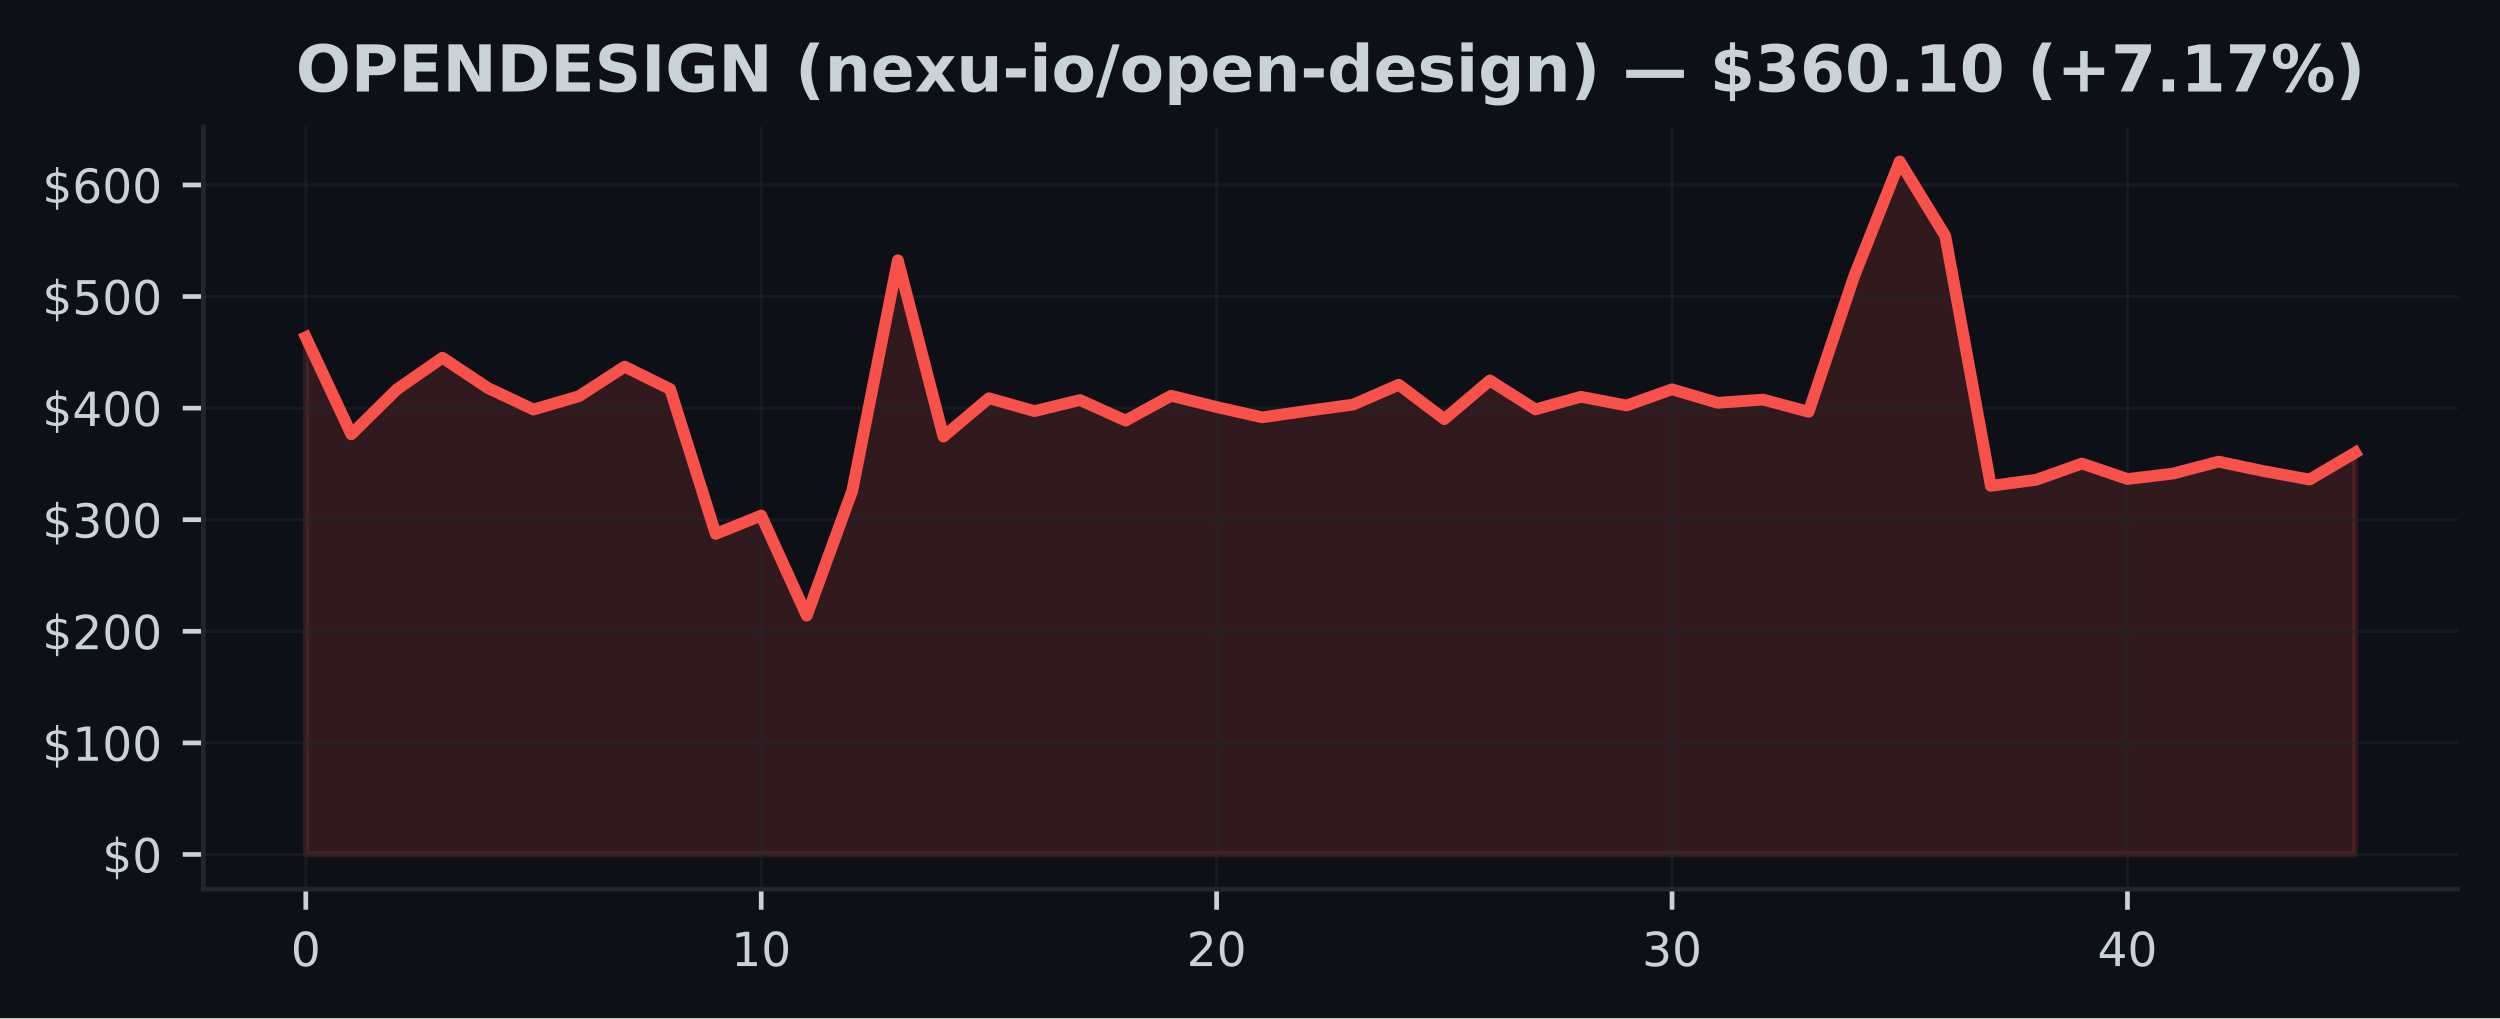
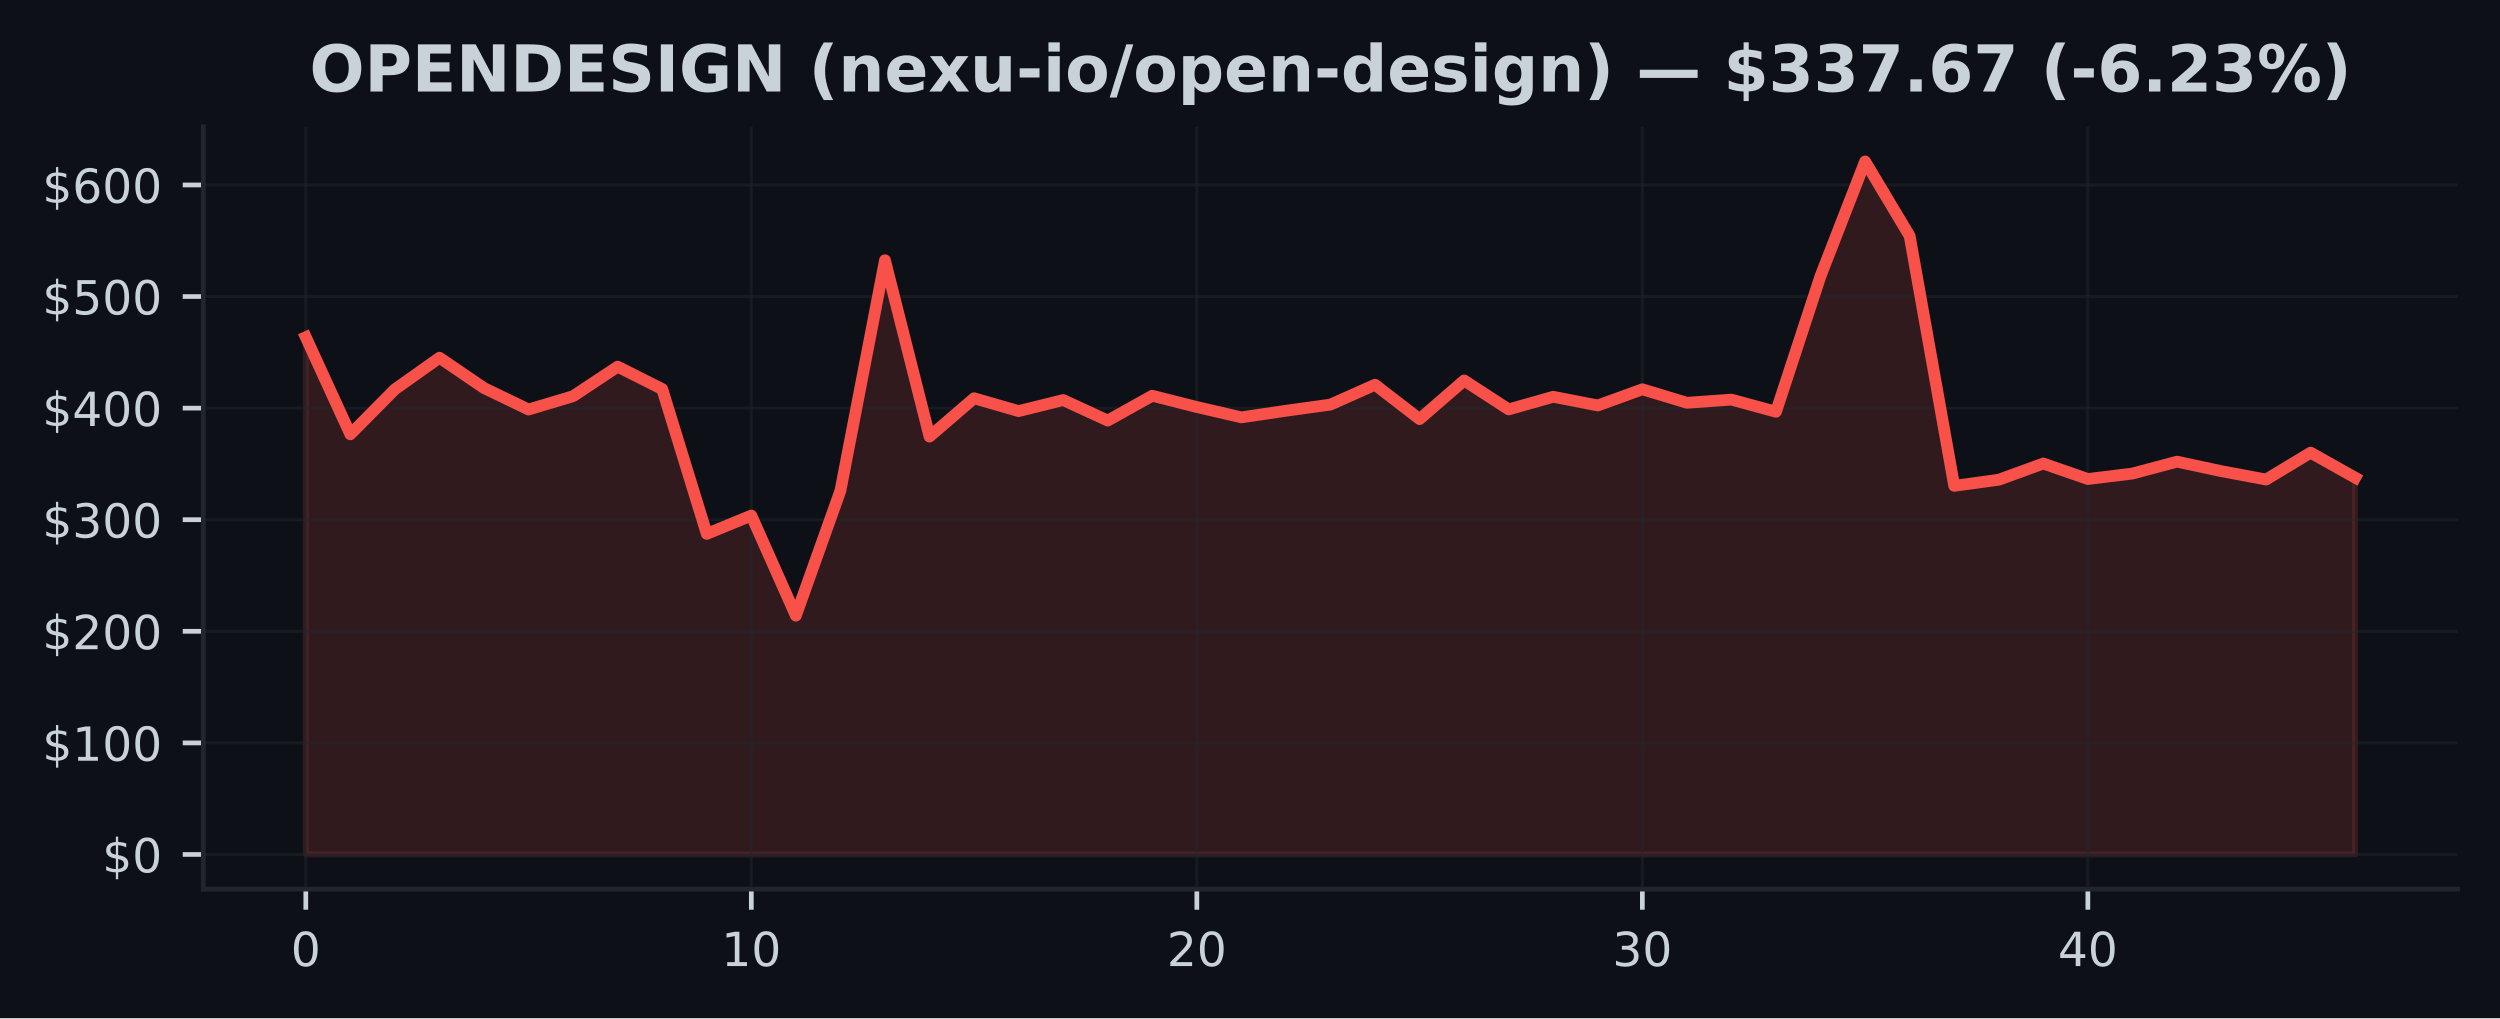
<svg xmlns="http://www.w3.org/2000/svg" xmlns:xlink="http://www.w3.org/1999/xlink" width="424.91pt" height="173.061pt" viewBox="0 0 424.91 173.061" version="1.1">
  <defs>
    <style type="text/css">*{stroke-linejoin: round; stroke-linecap: butt}</style>
  </defs>
  <g id="figure_1">
    <g id="patch_1">
      <path d="M 0 173.061  L 424.91 173.061  L 424.91 0  L 0 0  z " style="fill: #0d1117" />
    </g>
    <g id="axes_1">
      <g id="patch_2">
        <path d="M 34.56 151.118  L 417.71 151.118  L 417.71 21.558  L 34.56 21.558  z " style="fill: #0d1117" />
      </g>
      <g id="FillBetweenPolyCollection_1">
        <defs>
-           <path id="md60180d475" d="M 51.976 -27.832  L 51.976 -115.75  L 59.716 -99.246  L 67.457 -106.888  L 75.197 -112.261  L 82.938 -107.108  L 90.678 -103.459  L 98.418 -105.725  L 106.159 -110.743  L 113.899 -106.933  L 121.64 -82.322  L 129.38 -85.436  L 137.12 -68.422  L 144.861 -89.663  L 152.601 -128.821  L 160.342 -98.86  L 168.082 -105.372  L 175.822 -103.187  L 183.563 -105.069  L 191.303 -101.575  L 199.044 -105.799  L 206.784 -103.882  L 214.524 -102.127  L 222.265 -103.244  L 230.005 -104.297  L 237.746 -107.671  L 245.486 -101.828  L 253.226 -108.393  L 260.967 -103.478  L 268.707 -105.621  L 276.448 -104.145  L 284.188 -106.893  L 291.928 -104.598  L 299.669 -105.141  L 307.409 -103.076  L 315.15 -126.151  L 322.89 -145.613  L 330.63 -132.956  L 338.371 -90.488  L 346.111 -91.522  L 353.852 -94.277  L 361.592 -91.643  L 369.332 -92.576  L 377.073 -94.594  L 384.813 -92.973  L 392.554 -91.556  L 400.294 -96.127  L 400.294 -27.832  L 400.294 -27.832  L 392.554 -27.832  L 384.813 -27.832  L 377.073 -27.832  L 369.332 -27.832  L 361.592 -27.832  L 353.852 -27.832  L 346.111 -27.832  L 338.371 -27.832  L 330.63 -27.832  L 322.89 -27.832  L 315.15 -27.832  L 307.409 -27.832  L 299.669 -27.832  L 291.928 -27.832  L 284.188 -27.832  L 276.448 -27.832  L 268.707 -27.832  L 260.967 -27.832  L 253.226 -27.832  L 245.486 -27.832  L 237.746 -27.832  L 230.005 -27.832  L 222.265 -27.832  L 214.524 -27.832  L 206.784 -27.832  L 199.044 -27.832  L 191.303 -27.832  L 183.563 -27.832  L 175.822 -27.832  L 168.082 -27.832  L 160.342 -27.832  L 152.601 -27.832  L 144.861 -27.832  L 137.12 -27.832  L 129.38 -27.832  L 121.64 -27.832  L 113.899 -27.832  L 106.159 -27.832  L 98.418 -27.832  L 90.678 -27.832  L 82.938 -27.832  L 75.197 -27.832  L 67.457 -27.832  L 59.716 -27.832  L 51.976 -27.832  z " style="stroke: #f85149; stroke-opacity: 0.15" />
+           <path id="mbbc8d1c887" d="M 51.976 -27.832  L 51.976 -115.75  L 59.548 -99.246  L 67.12 -106.888  L 74.692 -112.261  L 82.264 -107.108  L 89.837 -103.459  L 97.409 -105.725  L 104.981 -110.743  L 112.553 -106.933  L 120.125 -82.322  L 127.697 -85.436  L 135.269 -68.422  L 142.842 -89.663  L 150.414 -128.821  L 157.986 -98.86  L 165.558 -105.372  L 173.13 -103.187  L 180.702 -105.069  L 188.274 -101.575  L 195.846 -105.799  L 203.419 -103.882  L 210.991 -102.127  L 218.563 -103.244  L 226.135 -104.297  L 233.707 -107.671  L 241.279 -101.828  L 248.851 -108.393  L 256.424 -103.478  L 263.996 -105.621  L 271.568 -104.145  L 279.14 -106.893  L 286.712 -104.598  L 294.284 -105.141  L 301.856 -103.076  L 309.428 -126.151  L 317.001 -145.613  L 324.573 -132.956  L 332.145 -90.488  L 339.717 -91.522  L 347.289 -94.277  L 354.861 -91.643  L 362.433 -92.576  L 370.006 -94.594  L 377.578 -92.973  L 385.15 -91.556  L 392.722 -96.127  L 400.294 -91.873  L 400.294 -27.832  L 400.294 -27.832  L 392.722 -27.832  L 385.15 -27.832  L 377.578 -27.832  L 370.006 -27.832  L 362.433 -27.832  L 354.861 -27.832  L 347.289 -27.832  L 339.717 -27.832  L 332.145 -27.832  L 324.573 -27.832  L 317.001 -27.832  L 309.428 -27.832  L 301.856 -27.832  L 294.284 -27.832  L 286.712 -27.832  L 279.14 -27.832  L 271.568 -27.832  L 263.996 -27.832  L 256.424 -27.832  L 248.851 -27.832  L 241.279 -27.832  L 233.707 -27.832  L 226.135 -27.832  L 218.563 -27.832  L 210.991 -27.832  L 203.419 -27.832  L 195.846 -27.832  L 188.274 -27.832  L 180.702 -27.832  L 173.13 -27.832  L 165.558 -27.832  L 157.986 -27.832  L 150.414 -27.832  L 142.842 -27.832  L 135.269 -27.832  L 127.697 -27.832  L 120.125 -27.832  L 112.553 -27.832  L 104.981 -27.832  L 97.409 -27.832  L 89.837 -27.832  L 82.264 -27.832  L 74.692 -27.832  L 67.12 -27.832  L 59.548 -27.832  L 51.976 -27.832  z " style="stroke: #f85149; stroke-opacity: 0.15" />
        </defs>
-         <g clip-path="url(#p49c9c512e8)">
-           <use xlink:href="#md60180d475" x="0" y="173.061" style="fill: #f85149; fill-opacity: 0.15; stroke: #f85149; stroke-opacity: 0.15" />
+         <g clip-path="url(#p1e556f95bc)">
+           <use xlink:href="#mbbc8d1c887" x="0" y="173.061" style="fill: #f85149; fill-opacity: 0.15; stroke: #f85149; stroke-opacity: 0.15" />
        </g>
      </g>
      <g id="matplotlib.axis_1">
        <g id="xtick_1">
          <g id="line2d_1">
-             <path d="M 51.976 151.118  L 51.976 21.558  " clip-path="url(#p49c9c512e8)" style="fill: none; stroke: #21262d; stroke-opacity: 0.5; stroke-width: 0.5; stroke-linecap: square" />
+             <path d="M 51.976 151.118  L 51.976 21.558  " clip-path="url(#p1e556f95bc)" style="fill: none; stroke: #21262d; stroke-opacity: 0.5; stroke-width: 0.5; stroke-linecap: square" />
          </g>
          <g id="line2d_2">
            <defs>
-               <path id="m332d2c7d18" d="M 0 0  L 0 3.5  " style="stroke: #c9d1d9; stroke-width: 0.8" />
+               <path id="ma7e7cf6a71" d="M 0 0  L 0 3.5  " style="stroke: #c9d1d9; stroke-width: 0.8" />
            </defs>
            <g>
-               <use xlink:href="#m332d2c7d18" x="51.976" y="151.118" style="fill: #c9d1d9; stroke: #c9d1d9; stroke-width: 0.8" />
+               <use xlink:href="#ma7e7cf6a71" x="51.976" y="151.118" style="fill: #c9d1d9; stroke: #c9d1d9; stroke-width: 0.8" />
            </g>
          </g>
          <g id="text_1">
            <g style="fill: #c9d1d9" transform="translate(49.43091 164.197) scale(0.08 -0.08)">
              <defs>
                <path id="DejaVuSans-30" d="M 2034 4250  Q 1547 4250 1301 3770  Q 1056 3291 1056 2328  Q 1056 1369 1301 889  Q 1547 409 2034 409  Q 2525 409 2770 889  Q 3016 1369 3016 2328  Q 3016 3291 2770 3770  Q 2525 4250 2034 4250  z M 2034 4750  Q 2819 4750 3233 4129  Q 3647 3509 3647 2328  Q 3647 1150 3233 529  Q 2819 -91 2034 -91  Q 1250 -91 836 529  Q 422 1150 422 2328  Q 422 3509 836 4129  Q 1250 4750 2034 4750  z " transform="scale(0.015625)" />
              </defs>
              <use xlink:href="#DejaVuSans-30" />
            </g>
          </g>
        </g>
        <g id="xtick_2">
          <g id="line2d_3">
-             <path d="M 129.38 151.118  L 129.38 21.558  " clip-path="url(#p49c9c512e8)" style="fill: none; stroke: #21262d; stroke-opacity: 0.5; stroke-width: 0.5; stroke-linecap: square" />
+             <path d="M 127.697 151.118  L 127.697 21.558  " clip-path="url(#p1e556f95bc)" style="fill: none; stroke: #21262d; stroke-opacity: 0.5; stroke-width: 0.5; stroke-linecap: square" />
          </g>
          <g id="line2d_4">
            <g>
-               <use xlink:href="#m332d2c7d18" x="129.38" y="151.118" style="fill: #c9d1d9; stroke: #c9d1d9; stroke-width: 0.8" />
+               <use xlink:href="#ma7e7cf6a71" x="127.697" y="151.118" style="fill: #c9d1d9; stroke: #c9d1d9; stroke-width: 0.8" />
            </g>
          </g>
          <g id="text_2">
-             <g style="fill: #c9d1d9" transform="translate(124.2899 164.197) scale(0.08 -0.08)">
+             <g style="fill: #c9d1d9" transform="translate(122.6073 164.197) scale(0.08 -0.08)">
              <defs>
                <path id="DejaVuSans-31" d="M 794 531  L 1825 531  L 1825 4091  L 703 3866  L 703 4441  L 1819 4666  L 2450 4666  L 2450 531  L 3481 531  L 3481 0  L 794 0  L 794 531  z " transform="scale(0.015625)" />
              </defs>
              <use xlink:href="#DejaVuSans-31" />
              <use xlink:href="#DejaVuSans-30" transform="translate(63.62305 0)" />
            </g>
          </g>
        </g>
        <g id="xtick_3">
          <g id="line2d_5">
-             <path d="M 206.784 151.118  L 206.784 21.558  " clip-path="url(#p49c9c512e8)" style="fill: none; stroke: #21262d; stroke-opacity: 0.5; stroke-width: 0.5; stroke-linecap: square" />
+             <path d="M 203.419 151.118  L 203.419 21.558  " clip-path="url(#p1e556f95bc)" style="fill: none; stroke: #21262d; stroke-opacity: 0.5; stroke-width: 0.5; stroke-linecap: square" />
          </g>
          <g id="line2d_6">
            <g>
-               <use xlink:href="#m332d2c7d18" x="206.784" y="151.118" style="fill: #c9d1d9; stroke: #c9d1d9; stroke-width: 0.8" />
+               <use xlink:href="#ma7e7cf6a71" x="203.419" y="151.118" style="fill: #c9d1d9; stroke: #c9d1d9; stroke-width: 0.8" />
            </g>
          </g>
          <g id="text_3">
-             <g style="fill: #c9d1d9" transform="translate(201.694 164.197) scale(0.08 -0.08)">
+             <g style="fill: #c9d1d9" transform="translate(198.3286 164.197) scale(0.08 -0.08)">
              <defs>
                <path id="DejaVuSans-32" d="M 1228 531  L 3431 531  L 3431 0  L 469 0  L 469 531  Q 828 903 1448 1529  Q 2069 2156 2228 2338  Q 2531 2678 2651 2914  Q 2772 3150 2772 3378  Q 2772 3750 2511 3984  Q 2250 4219 1831 4219  Q 1534 4219 1204 4116  Q 875 4013 500 3803  L 500 4441  Q 881 4594 1212 4672  Q 1544 4750 1819 4750  Q 2544 4750 2975 4387  Q 3406 4025 3406 3419  Q 3406 3131 3298 2873  Q 3191 2616 2906 2266  Q 2828 2175 2409 1742  Q 1991 1309 1228 531  z " transform="scale(0.015625)" />
              </defs>
              <use xlink:href="#DejaVuSans-32" />
              <use xlink:href="#DejaVuSans-30" transform="translate(63.62305 0)" />
            </g>
          </g>
        </g>
        <g id="xtick_4">
          <g id="line2d_7">
-             <path d="M 284.188 151.118  L 284.188 21.558  " clip-path="url(#p49c9c512e8)" style="fill: none; stroke: #21262d; stroke-opacity: 0.5; stroke-width: 0.5; stroke-linecap: square" />
+             <path d="M 279.14 151.118  L 279.14 21.558  " clip-path="url(#p1e556f95bc)" style="fill: none; stroke: #21262d; stroke-opacity: 0.5; stroke-width: 0.5; stroke-linecap: square" />
          </g>
          <g id="line2d_8">
            <g>
-               <use xlink:href="#m332d2c7d18" x="284.188" y="151.118" style="fill: #c9d1d9; stroke: #c9d1d9; stroke-width: 0.8" />
+               <use xlink:href="#ma7e7cf6a71" x="279.14" y="151.118" style="fill: #c9d1d9; stroke: #c9d1d9; stroke-width: 0.8" />
            </g>
          </g>
          <g id="text_4">
-             <g style="fill: #c9d1d9" transform="translate(279.098 164.197) scale(0.08 -0.08)">
+             <g style="fill: #c9d1d9" transform="translate(274.0499 164.197) scale(0.08 -0.08)">
              <defs>
                <path id="DejaVuSans-33" d="M 2597 2516  Q 3050 2419 3304 2112  Q 3559 1806 3559 1356  Q 3559 666 3084 287  Q 2609 -91 1734 -91  Q 1441 -91 1130 -33  Q 819 25 488 141  L 488 750  Q 750 597 1062 519  Q 1375 441 1716 441  Q 2309 441 2620 675  Q 2931 909 2931 1356  Q 2931 1769 2642 2001  Q 2353 2234 1838 2234  L 1294 2234  L 1294 2753  L 1863 2753  Q 2328 2753 2575 2939  Q 2822 3125 2822 3475  Q 2822 3834 2567 4026  Q 2313 4219 1838 4219  Q 1578 4219 1281 4162  Q 984 4106 628 3988  L 628 4550  Q 988 4650 1302 4700  Q 1616 4750 1894 4750  Q 2613 4750 3031 4423  Q 3450 4097 3450 3541  Q 3450 3153 3228 2886  Q 3006 2619 2597 2516  z " transform="scale(0.015625)" />
              </defs>
              <use xlink:href="#DejaVuSans-33" />
              <use xlink:href="#DejaVuSans-30" transform="translate(63.62305 0)" />
            </g>
          </g>
        </g>
        <g id="xtick_5">
          <g id="line2d_9">
-             <path d="M 361.592 151.118  L 361.592 21.558  " clip-path="url(#p49c9c512e8)" style="fill: none; stroke: #21262d; stroke-opacity: 0.5; stroke-width: 0.5; stroke-linecap: square" />
+             <path d="M 354.861 151.118  L 354.861 21.558  " clip-path="url(#p1e556f95bc)" style="fill: none; stroke: #21262d; stroke-opacity: 0.5; stroke-width: 0.5; stroke-linecap: square" />
          </g>
          <g id="line2d_10">
            <g>
-               <use xlink:href="#m332d2c7d18" x="361.592" y="151.118" style="fill: #c9d1d9; stroke: #c9d1d9; stroke-width: 0.8" />
+               <use xlink:href="#ma7e7cf6a71" x="354.861" y="151.118" style="fill: #c9d1d9; stroke: #c9d1d9; stroke-width: 0.8" />
            </g>
          </g>
          <g id="text_5">
-             <g style="fill: #c9d1d9" transform="translate(356.5021 164.197) scale(0.08 -0.08)">
+             <g style="fill: #c9d1d9" transform="translate(349.7713 164.197) scale(0.08 -0.08)">
              <defs>
                <path id="DejaVuSans-34" d="M 2419 4116  L 825 1625  L 2419 1625  L 2419 4116  z M 2253 4666  L 3047 4666  L 3047 1625  L 3713 1625  L 3713 1100  L 3047 1100  L 3047 0  L 2419 0  L 2419 1100  L 313 1100  L 313 1709  L 2253 4666  z " transform="scale(0.015625)" />
              </defs>
              <use xlink:href="#DejaVuSans-34" />
              <use xlink:href="#DejaVuSans-30" transform="translate(63.62305 0)" />
            </g>
          </g>
        </g>
      </g>
      <g id="matplotlib.axis_2">
        <g id="ytick_1">
          <g id="line2d_11">
-             <path d="M 34.56 145.229  L 417.71 145.229  " clip-path="url(#p49c9c512e8)" style="fill: none; stroke: #21262d; stroke-opacity: 0.5; stroke-width: 0.5; stroke-linecap: square" />
+             <path d="M 34.56 145.229  L 417.71 145.229  " clip-path="url(#p1e556f95bc)" style="fill: none; stroke: #21262d; stroke-opacity: 0.5; stroke-width: 0.5; stroke-linecap: square" />
          </g>
          <g id="line2d_12">
            <defs>
-               <path id="me3fd48ee74" d="M 0 0  L -3.5 0  " style="stroke: #c9d1d9; stroke-width: 0.8" />
+               <path id="m109cfd64d7" d="M 0 0  L -3.5 0  " style="stroke: #c9d1d9; stroke-width: 0.8" />
            </defs>
            <g>
-               <use xlink:href="#me3fd48ee74" x="34.56" y="145.229" style="fill: #c9d1d9; stroke: #c9d1d9; stroke-width: 0.8" />
+               <use xlink:href="#m109cfd64d7" x="34.56" y="145.229" style="fill: #c9d1d9; stroke: #c9d1d9; stroke-width: 0.8" />
            </g>
          </g>
          <g id="text_6">
            <g style="fill: #c9d1d9" transform="translate(17.38 148.2686) scale(0.08 -0.08)">
              <defs>
                <path id="DejaVuSans-24" d="M 2163 -941  L 1850 -941  L 1847 0  Q 1519 6 1191 76  Q 863 147 531 288  L 531 850  Q 850 650 1176 548  Q 1503 447 1850 444  L 1850 1869  Q 1159 1981 845 2250  Q 531 2519 531 2988  Q 531 3497 872 3790  Q 1213 4084 1850 4128  L 1850 4863  L 2163 4863  L 2163 4138  Q 2453 4125 2725 4076  Q 2997 4028 3256 3944  L 3256 3397  Q 2997 3528 2723 3600  Q 2450 3672 2163 3684  L 2163 2350  Q 2872 2241 3206 1959  Q 3541 1678 3541 1191  Q 3541 663 3186 358  Q 2831 53 2163 6  L 2163 -941  z M 1850 2406  L 1850 3688  Q 1488 3647 1297 3481  Q 1106 3316 1106 3041  Q 1106 2772 1282 2622  Q 1459 2472 1850 2406  z M 2163 1806  L 2163 453  Q 2559 506 2761 678  Q 2963 850 2963 1131  Q 2963 1406 2770 1568  Q 2578 1731 2163 1806  z " transform="scale(0.015625)" />
              </defs>
              <use xlink:href="#DejaVuSans-24" />
              <use xlink:href="#DejaVuSans-30" transform="translate(63.62305 0)" />
            </g>
          </g>
        </g>
        <g id="ytick_2">
          <g id="line2d_13">
-             <path d="M 34.56 126.264  L 417.71 126.264  " clip-path="url(#p49c9c512e8)" style="fill: none; stroke: #21262d; stroke-opacity: 0.5; stroke-width: 0.5; stroke-linecap: square" />
+             <path d="M 34.56 126.264  L 417.71 126.264  " clip-path="url(#p1e556f95bc)" style="fill: none; stroke: #21262d; stroke-opacity: 0.5; stroke-width: 0.5; stroke-linecap: square" />
          </g>
          <g id="line2d_14">
            <g>
-               <use xlink:href="#me3fd48ee74" x="34.56" y="126.264" style="fill: #c9d1d9; stroke: #c9d1d9; stroke-width: 0.8" />
+               <use xlink:href="#m109cfd64d7" x="34.56" y="126.264" style="fill: #c9d1d9; stroke: #c9d1d9; stroke-width: 0.8" />
            </g>
          </g>
          <g id="text_7">
            <g style="fill: #c9d1d9" transform="translate(7.2 129.303) scale(0.08 -0.08)">
              <use xlink:href="#DejaVuSans-24" />
              <use xlink:href="#DejaVuSans-31" transform="translate(63.62305 0)" />
              <use xlink:href="#DejaVuSans-30" transform="translate(127.2461 0)" />
              <use xlink:href="#DejaVuSans-30" transform="translate(190.8691 0)" />
            </g>
          </g>
        </g>
        <g id="ytick_3">
          <g id="line2d_15">
-             <path d="M 34.56 107.298  L 417.71 107.298  " clip-path="url(#p49c9c512e8)" style="fill: none; stroke: #21262d; stroke-opacity: 0.5; stroke-width: 0.5; stroke-linecap: square" />
+             <path d="M 34.56 107.298  L 417.71 107.298  " clip-path="url(#p1e556f95bc)" style="fill: none; stroke: #21262d; stroke-opacity: 0.5; stroke-width: 0.5; stroke-linecap: square" />
          </g>
          <g id="line2d_16">
            <g>
-               <use xlink:href="#me3fd48ee74" x="34.56" y="107.298" style="fill: #c9d1d9; stroke: #c9d1d9; stroke-width: 0.8" />
+               <use xlink:href="#m109cfd64d7" x="34.56" y="107.298" style="fill: #c9d1d9; stroke: #c9d1d9; stroke-width: 0.8" />
            </g>
          </g>
          <g id="text_8">
            <g style="fill: #c9d1d9" transform="translate(7.2 110.3374) scale(0.08 -0.08)">
              <use xlink:href="#DejaVuSans-24" />
              <use xlink:href="#DejaVuSans-32" transform="translate(63.62305 0)" />
              <use xlink:href="#DejaVuSans-30" transform="translate(127.2461 0)" />
              <use xlink:href="#DejaVuSans-30" transform="translate(190.8691 0)" />
            </g>
          </g>
        </g>
        <g id="ytick_4">
          <g id="line2d_17">
-             <path d="M 34.56 88.333  L 417.71 88.333  " clip-path="url(#p49c9c512e8)" style="fill: none; stroke: #21262d; stroke-opacity: 0.5; stroke-width: 0.5; stroke-linecap: square" />
+             <path d="M 34.56 88.333  L 417.71 88.333  " clip-path="url(#p1e556f95bc)" style="fill: none; stroke: #21262d; stroke-opacity: 0.5; stroke-width: 0.5; stroke-linecap: square" />
          </g>
          <g id="line2d_18">
            <g>
-               <use xlink:href="#me3fd48ee74" x="34.56" y="88.333" style="fill: #c9d1d9; stroke: #c9d1d9; stroke-width: 0.8" />
+               <use xlink:href="#m109cfd64d7" x="34.56" y="88.333" style="fill: #c9d1d9; stroke: #c9d1d9; stroke-width: 0.8" />
            </g>
          </g>
          <g id="text_9">
            <g style="fill: #c9d1d9" transform="translate(7.2 91.37189) scale(0.08 -0.08)">
              <use xlink:href="#DejaVuSans-24" />
              <use xlink:href="#DejaVuSans-33" transform="translate(63.62305 0)" />
              <use xlink:href="#DejaVuSans-30" transform="translate(127.2461 0)" />
              <use xlink:href="#DejaVuSans-30" transform="translate(190.8691 0)" />
            </g>
          </g>
        </g>
        <g id="ytick_5">
          <g id="line2d_19">
-             <path d="M 34.56 69.367  L 417.71 69.367  " clip-path="url(#p49c9c512e8)" style="fill: none; stroke: #21262d; stroke-opacity: 0.5; stroke-width: 0.5; stroke-linecap: square" />
+             <path d="M 34.56 69.367  L 417.71 69.367  " clip-path="url(#p1e556f95bc)" style="fill: none; stroke: #21262d; stroke-opacity: 0.5; stroke-width: 0.5; stroke-linecap: square" />
          </g>
          <g id="line2d_20">
            <g>
-               <use xlink:href="#me3fd48ee74" x="34.56" y="69.367" style="fill: #c9d1d9; stroke: #c9d1d9; stroke-width: 0.8" />
+               <use xlink:href="#m109cfd64d7" x="34.56" y="69.367" style="fill: #c9d1d9; stroke: #c9d1d9; stroke-width: 0.8" />
            </g>
          </g>
          <g id="text_10">
            <g style="fill: #c9d1d9" transform="translate(7.2 72.40632) scale(0.08 -0.08)">
              <use xlink:href="#DejaVuSans-24" />
              <use xlink:href="#DejaVuSans-34" transform="translate(63.62305 0)" />
              <use xlink:href="#DejaVuSans-30" transform="translate(127.2461 0)" />
              <use xlink:href="#DejaVuSans-30" transform="translate(190.8691 0)" />
            </g>
          </g>
        </g>
        <g id="ytick_6">
          <g id="line2d_21">
-             <path d="M 34.56 50.401  L 417.71 50.401  " clip-path="url(#p49c9c512e8)" style="fill: none; stroke: #21262d; stroke-opacity: 0.5; stroke-width: 0.5; stroke-linecap: square" />
+             <path d="M 34.56 50.401  L 417.71 50.401  " clip-path="url(#p1e556f95bc)" style="fill: none; stroke: #21262d; stroke-opacity: 0.5; stroke-width: 0.5; stroke-linecap: square" />
          </g>
          <g id="line2d_22">
            <g>
-               <use xlink:href="#me3fd48ee74" x="34.56" y="50.401" style="fill: #c9d1d9; stroke: #c9d1d9; stroke-width: 0.8" />
+               <use xlink:href="#m109cfd64d7" x="34.56" y="50.401" style="fill: #c9d1d9; stroke: #c9d1d9; stroke-width: 0.8" />
            </g>
          </g>
          <g id="text_11">
            <g style="fill: #c9d1d9" transform="translate(7.2 53.44076) scale(0.08 -0.08)">
              <defs>
                <path id="DejaVuSans-35" d="M 691 4666  L 3169 4666  L 3169 4134  L 1269 4134  L 1269 2991  Q 1406 3038 1543 3061  Q 1681 3084 1819 3084  Q 2600 3084 3056 2656  Q 3513 2228 3513 1497  Q 3513 744 3044 326  Q 2575 -91 1722 -91  Q 1428 -91 1123 -41  Q 819 9 494 109  L 494 744  Q 775 591 1075 516  Q 1375 441 1709 441  Q 2250 441 2565 725  Q 2881 1009 2881 1497  Q 2881 1984 2565 2268  Q 2250 2553 1709 2553  Q 1456 2553 1204 2497  Q 953 2441 691 2322  L 691 4666  z " transform="scale(0.015625)" />
              </defs>
              <use xlink:href="#DejaVuSans-24" />
              <use xlink:href="#DejaVuSans-35" transform="translate(63.62305 0)" />
              <use xlink:href="#DejaVuSans-30" transform="translate(127.2461 0)" />
              <use xlink:href="#DejaVuSans-30" transform="translate(190.8691 0)" />
            </g>
          </g>
        </g>
        <g id="ytick_7">
          <g id="line2d_23">
-             <path d="M 34.56 31.436  L 417.71 31.436  " clip-path="url(#p49c9c512e8)" style="fill: none; stroke: #21262d; stroke-opacity: 0.5; stroke-width: 0.5; stroke-linecap: square" />
+             <path d="M 34.56 31.436  L 417.71 31.436  " clip-path="url(#p1e556f95bc)" style="fill: none; stroke: #21262d; stroke-opacity: 0.5; stroke-width: 0.5; stroke-linecap: square" />
          </g>
          <g id="line2d_24">
            <g>
-               <use xlink:href="#me3fd48ee74" x="34.56" y="31.436" style="fill: #c9d1d9; stroke: #c9d1d9; stroke-width: 0.8" />
+               <use xlink:href="#m109cfd64d7" x="34.56" y="31.436" style="fill: #c9d1d9; stroke: #c9d1d9; stroke-width: 0.8" />
            </g>
          </g>
          <g id="text_12">
            <g style="fill: #c9d1d9" transform="translate(7.2 34.4752) scale(0.08 -0.08)">
              <defs>
                <path id="DejaVuSans-36" d="M 2113 2584  Q 1688 2584 1439 2293  Q 1191 2003 1191 1497  Q 1191 994 1439 701  Q 1688 409 2113 409  Q 2538 409 2786 701  Q 3034 994 3034 1497  Q 3034 2003 2786 2293  Q 2538 2584 2113 2584  z M 3366 4563  L 3366 3988  Q 3128 4100 2886 4159  Q 2644 4219 2406 4219  Q 1781 4219 1451 3797  Q 1122 3375 1075 2522  Q 1259 2794 1537 2939  Q 1816 3084 2150 3084  Q 2853 3084 3261 2657  Q 3669 2231 3669 1497  Q 3669 778 3244 343  Q 2819 -91 2113 -91  Q 1303 -91 875 529  Q 447 1150 447 2328  Q 447 3434 972 4092  Q 1497 4750 2381 4750  Q 2619 4750 2861 4703  Q 3103 4656 3366 4563  z " transform="scale(0.015625)" />
              </defs>
              <use xlink:href="#DejaVuSans-24" />
              <use xlink:href="#DejaVuSans-36" transform="translate(63.62305 0)" />
              <use xlink:href="#DejaVuSans-30" transform="translate(127.2461 0)" />
              <use xlink:href="#DejaVuSans-30" transform="translate(190.8691 0)" />
            </g>
          </g>
        </g>
      </g>
      <g id="line2d_25">
-         <path d="M 51.976 57.311  L 59.716 73.814  L 67.457 66.173  L 75.197 60.8  L 82.938 65.953  L 90.678 69.602  L 98.418 67.336  L 106.159 62.317  L 113.899 66.128  L 121.64 90.739  L 129.38 87.625  L 137.12 104.639  L 144.861 83.398  L 152.601 44.239  L 160.342 74.201  L 168.082 67.688  L 175.822 69.873  L 183.563 67.992  L 191.303 71.485  L 199.044 67.262  L 206.784 69.179  L 214.524 70.934  L 222.265 69.816  L 230.005 68.764  L 237.746 65.39  L 245.486 71.233  L 253.226 64.667  L 260.967 69.583  L 268.707 67.44  L 276.448 68.916  L 284.188 66.167  L 291.928 68.462  L 299.669 67.92  L 307.409 69.985  L 315.15 46.91  L 322.89 27.447  L 330.63 40.105  L 338.371 82.573  L 346.111 81.539  L 353.852 78.783  L 361.592 81.418  L 369.332 80.485  L 377.073 78.467  L 384.813 80.088  L 392.554 81.505  L 400.294 76.934  " clip-path="url(#p49c9c512e8)" style="fill: none; stroke: #f85149; stroke-width: 2; stroke-linecap: square" />
+         <path d="M 51.976 57.311  L 59.548 73.814  L 67.12 66.173  L 74.692 60.8  L 82.264 65.953  L 89.837 69.602  L 97.409 67.336  L 104.981 62.317  L 112.553 66.128  L 120.125 90.739  L 127.697 87.625  L 135.269 104.639  L 142.842 83.398  L 150.414 44.239  L 157.986 74.201  L 165.558 67.688  L 173.13 69.873  L 180.702 67.992  L 188.274 71.485  L 195.846 67.262  L 203.419 69.179  L 210.991 70.934  L 218.563 69.816  L 226.135 68.764  L 233.707 65.39  L 241.279 71.233  L 248.851 64.667  L 256.424 69.583  L 263.996 67.44  L 271.568 68.916  L 279.14 66.167  L 286.712 68.462  L 294.284 67.92  L 301.856 69.985  L 309.428 46.91  L 317.001 27.447  L 324.573 40.105  L 332.145 82.573  L 339.717 81.539  L 347.289 78.783  L 354.861 81.418  L 362.433 80.485  L 370.006 78.467  L 377.578 80.088  L 385.15 81.505  L 392.722 76.934  L 400.294 81.188  " clip-path="url(#p1e556f95bc)" style="fill: none; stroke: #f85149; stroke-width: 2; stroke-linecap: square" />
      </g>
      <g id="patch_3">
        <path d="M 34.56 151.118  L 34.56 21.558  " style="fill: none; stroke: #21262d; stroke-width: 0.8; stroke-linejoin: miter; stroke-linecap: square" />
      </g>
      <g id="patch_4">
        <path d="M 34.56 151.118  L 417.71 151.118  " style="fill: none; stroke: #21262d; stroke-width: 0.8; stroke-linejoin: miter; stroke-linecap: square" />
      </g>
      <g id="text_13">
-         <g style="fill: #c9d1d9" transform="translate(50.28109 15.55828) scale(0.11 -0.11)">
+         <g style="fill: #c9d1d9" transform="translate(52.60742 15.55828) scale(0.11 -0.11)">
          <defs>
            <path id="DejaVuSans-Bold-4f" d="M 2719 3878  Q 2169 3878 1866 3472  Q 1563 3066 1563 2328  Q 1563 1594 1866 1187  Q 2169 781 2719 781  Q 3272 781 3575 1187  Q 3878 1594 3878 2328  Q 3878 3066 3575 3472  Q 3272 3878 2719 3878  z M 2719 4750  Q 3844 4750 4481 4106  Q 5119 3463 5119 2328  Q 5119 1197 4481 553  Q 3844 -91 2719 -91  Q 1597 -91 958 553  Q 319 1197 319 2328  Q 319 3463 958 4106  Q 1597 4750 2719 4750  z " transform="scale(0.015625)" />
            <path id="DejaVuSans-Bold-50" d="M 588 4666  L 2584 4666  Q 3475 4666 3951 4270  Q 4428 3875 4428 3144  Q 4428 2409 3951 2014  Q 3475 1619 2584 1619  L 1791 1619  L 1791 0  L 588 0  L 588 4666  z M 1791 3794  L 1791 2491  L 2456 2491  Q 2806 2491 2997 2661  Q 3188 2831 3188 3144  Q 3188 3456 2997 3625  Q 2806 3794 2456 3794  L 1791 3794  z " transform="scale(0.015625)" />
            <path id="DejaVuSans-Bold-45" d="M 588 4666  L 3834 4666  L 3834 3756  L 1791 3756  L 1791 2888  L 3713 2888  L 3713 1978  L 1791 1978  L 1791 909  L 3903 909  L 3903 0  L 588 0  L 588 4666  z " transform="scale(0.015625)" />
            <path id="DejaVuSans-Bold-4e" d="M 588 4666  L 1931 4666  L 3628 1466  L 3628 4666  L 4769 4666  L 4769 0  L 3425 0  L 1728 3200  L 1728 0  L 588 0  L 588 4666  z " transform="scale(0.015625)" />
            <path id="DejaVuSans-Bold-44" d="M 1791 3756  L 1791 909  L 2222 909  Q 2959 909 3348 1275  Q 3738 1641 3738 2338  Q 3738 3031 3350 3393  Q 2963 3756 2222 3756  L 1791 3756  z M 588 4666  L 1856 4666  Q 2919 4666 3439 4514  Q 3959 4363 4331 4000  Q 4659 3684 4818 3271  Q 4978 2859 4978 2338  Q 4978 1809 4818 1395  Q 4659 981 4331 666  Q 3956 303 3431 151  Q 2906 0 1856 0  L 588 0  L 588 4666  z " transform="scale(0.015625)" />
            <path id="DejaVuSans-Bold-53" d="M 3834 4519  L 3834 3531  Q 3450 3703 3084 3790  Q 2719 3878 2394 3878  Q 1963 3878 1756 3759  Q 1550 3641 1550 3391  Q 1550 3203 1689 3098  Q 1828 2994 2194 2919  L 2706 2816  Q 3484 2659 3812 2340  Q 4141 2022 4141 1434  Q 4141 663 3683 286  Q 3225 -91 2284 -91  Q 1841 -91 1394 -6  Q 947 78 500 244  L 500 1259  Q 947 1022 1364 901  Q 1781 781 2169 781  Q 2563 781 2772 912  Q 2981 1044 2981 1288  Q 2981 1506 2839 1625  Q 2697 1744 2272 1838  L 1806 1941  Q 1106 2091 782 2419  Q 459 2747 459 3303  Q 459 4000 909 4375  Q 1359 4750 2203 4750  Q 2588 4750 2994 4692  Q 3400 4634 3834 4519  z " transform="scale(0.015625)" />
            <path id="DejaVuSans-Bold-49" d="M 588 4666  L 1791 4666  L 1791 0  L 588 0  L 588 4666  z " transform="scale(0.015625)" />
            <path id="DejaVuSans-Bold-47" d="M 4781 347  Q 4331 128 3847 18  Q 3363 -91 2847 -91  Q 1681 -91 1000 561  Q 319 1213 319 2328  Q 319 3456 1012 4103  Q 1706 4750 2913 4750  Q 3378 4750 3804 4662  Q 4231 4575 4609 4403  L 4609 3438  Q 4219 3659 3833 3768  Q 3447 3878 3059 3878  Q 2341 3878 1952 3476  Q 1563 3075 1563 2328  Q 1563 1588 1938 1184  Q 2313 781 3003 781  Q 3191 781 3352 804  Q 3513 828 3641 878  L 3641 1784  L 2906 1784  L 2906 2591  L 4781 2591  L 4781 347  z " transform="scale(0.015625)" />
            <path id="DejaVuSans-Bold-20" transform="scale(0.015625)" />
            <path id="DejaVuSans-Bold-28" d="M 2413 -844  L 1484 -844  Q 1006 -72 778 623  Q 550 1319 550 2003  Q 550 2688 779 3389  Q 1009 4091 1484 4856  L 2413 4856  Q 2013 4116 1813 3408  Q 1613 2700 1613 2009  Q 1613 1319 1811 609  Q 2009 -100 2413 -844  z " transform="scale(0.015625)" />
            <path id="DejaVuSans-Bold-6e" d="M 4056 2131  L 4056 0  L 2931 0  L 2931 347  L 2931 1631  Q 2931 2084 2911 2256  Q 2891 2428 2841 2509  Q 2775 2619 2662 2680  Q 2550 2741 2406 2741  Q 2056 2741 1856 2470  Q 1656 2200 1656 1722  L 1656 0  L 538 0  L 538 3500  L 1656 3500  L 1656 2988  Q 1909 3294 2193 3439  Q 2478 3584 2822 3584  Q 3428 3584 3742 3212  Q 4056 2841 4056 2131  z " transform="scale(0.015625)" />
            <path id="DejaVuSans-Bold-65" d="M 4031 1759  L 4031 1441  L 1416 1441  Q 1456 1047 1700 850  Q 1944 653 2381 653  Q 2734 653 3104 758  Q 3475 863 3866 1075  L 3866 213  Q 3469 63 3072 -14  Q 2675 -91 2278 -91  Q 1328 -91 801 392  Q 275 875 275 1747  Q 275 2603 792 3093  Q 1309 3584 2216 3584  Q 3041 3584 3536 3087  Q 4031 2591 4031 1759  z M 2881 2131  Q 2881 2450 2695 2645  Q 2509 2841 2209 2841  Q 1884 2841 1681 2658  Q 1478 2475 1428 2131  L 2881 2131  z " transform="scale(0.015625)" />
            <path id="DejaVuSans-Bold-78" d="M 1422 1791  L 159 3500  L 1344 3500  L 2059 2463  L 2784 3500  L 3969 3500  L 2706 1797  L 4031 0  L 2847 0  L 2059 1106  L 1281 0  L 97 0  L 1422 1791  z " transform="scale(0.015625)" />
            <path id="DejaVuSans-Bold-75" d="M 500 1363  L 500 3500  L 1625 3500  L 1625 3150  Q 1625 2866 1622 2436  Q 1619 2006 1619 1863  Q 1619 1441 1641 1255  Q 1663 1069 1716 984  Q 1784 875 1895 815  Q 2006 756 2150 756  Q 2500 756 2700 1025  Q 2900 1294 2900 1772  L 2900 3500  L 4019 3500  L 4019 0  L 2900 0  L 2900 506  Q 2647 200 2364 54  Q 2081 -91 1741 -91  Q 1134 -91 817 281  Q 500 653 500 1363  z " transform="scale(0.015625)" />
            <path id="DejaVuSans-Bold-2d" d="M 347 2297  L 2309 2297  L 2309 1388  L 347 1388  L 347 2297  z " transform="scale(0.015625)" />
            <path id="DejaVuSans-Bold-69" d="M 538 3500  L 1656 3500  L 1656 0  L 538 0  L 538 3500  z M 538 4863  L 1656 4863  L 1656 3950  L 538 3950  L 538 4863  z " transform="scale(0.015625)" />
            <path id="DejaVuSans-Bold-6f" d="M 2203 2784  Q 1831 2784 1636 2517  Q 1441 2250 1441 1747  Q 1441 1244 1636 976  Q 1831 709 2203 709  Q 2569 709 2762 976  Q 2956 1244 2956 1747  Q 2956 2250 2762 2517  Q 2569 2784 2203 2784  z M 2203 3584  Q 3106 3584 3614 3096  Q 4122 2609 4122 1747  Q 4122 884 3614 396  Q 3106 -91 2203 -91  Q 1297 -91 786 396  Q 275 884 275 1747  Q 275 2609 786 3096  Q 1297 3584 2203 3584  z " transform="scale(0.015625)" />
            <path id="DejaVuSans-Bold-2f" d="M 1644 4666  L 2338 4666  L 691 -594  L 0 -594  L 1644 4666  z " transform="scale(0.015625)" />
            <path id="DejaVuSans-Bold-70" d="M 1656 506  L 1656 -1331  L 538 -1331  L 538 3500  L 1656 3500  L 1656 2988  Q 1888 3294 2169 3439  Q 2450 3584 2816 3584  Q 3463 3584 3878 3070  Q 4294 2556 4294 1747  Q 4294 938 3878 423  Q 3463 -91 2816 -91  Q 2450 -91 2169 54  Q 1888 200 1656 506  z M 2400 2772  Q 2041 2772 1848 2508  Q 1656 2244 1656 1747  Q 1656 1250 1848 986  Q 2041 722 2400 722  Q 2759 722 2948 984  Q 3138 1247 3138 1747  Q 3138 2247 2948 2509  Q 2759 2772 2400 2772  z " transform="scale(0.015625)" />
            <path id="DejaVuSans-Bold-64" d="M 2919 2988  L 2919 4863  L 4044 4863  L 4044 0  L 2919 0  L 2919 506  Q 2688 197 2409 53  Q 2131 -91 1766 -91  Q 1119 -91 703 423  Q 288 938 288 1747  Q 288 2556 703 3070  Q 1119 3584 1766 3584  Q 2128 3584 2408 3439  Q 2688 3294 2919 2988  z M 2181 722  Q 2541 722 2730 984  Q 2919 1247 2919 1747  Q 2919 2247 2730 2509  Q 2541 2772 2181 2772  Q 1825 2772 1636 2509  Q 1447 2247 1447 1747  Q 1447 1247 1636 984  Q 1825 722 2181 722  z " transform="scale(0.015625)" />
            <path id="DejaVuSans-Bold-73" d="M 3272 3391  L 3272 2541  Q 2913 2691 2578 2766  Q 2244 2841 1947 2841  Q 1628 2841 1473 2761  Q 1319 2681 1319 2516  Q 1319 2381 1436 2309  Q 1553 2238 1856 2203  L 2053 2175  Q 2913 2066 3209 1816  Q 3506 1566 3506 1031  Q 3506 472 3093 190  Q 2681 -91 1863 -91  Q 1516 -91 1145 -36  Q 775 19 384 128  L 384 978  Q 719 816 1070 734  Q 1422 653 1784 653  Q 2113 653 2278 743  Q 2444 834 2444 1013  Q 2444 1163 2330 1236  Q 2216 1309 1875 1350  L 1678 1375  Q 931 1469 631 1722  Q 331 1975 331 2491  Q 331 3047 712 3315  Q 1094 3584 1881 3584  Q 2191 3584 2531 3537  Q 2872 3491 3272 3391  z " transform="scale(0.015625)" />
            <path id="DejaVuSans-Bold-67" d="M 2919 594  Q 2688 288 2409 144  Q 2131 0 1766 0  Q 1125 0 706 504  Q 288 1009 288 1791  Q 288 2575 706 3076  Q 1125 3578 1766 3578  Q 2131 3578 2409 3434  Q 2688 3291 2919 2981  L 2919 3500  L 4044 3500  L 4044 353  Q 4044 -491 3511 -936  Q 2978 -1381 1966 -1381  Q 1638 -1381 1331 -1331  Q 1025 -1281 716 -1178  L 716 -306  Q 1009 -475 1290 -558  Q 1572 -641 1856 -641  Q 2406 -641 2662 -400  Q 2919 -159 2919 353  L 2919 594  z M 2181 2772  Q 1834 2772 1640 2515  Q 1447 2259 1447 1791  Q 1447 1309 1634 1061  Q 1822 813 2181 813  Q 2531 813 2725 1069  Q 2919 1325 2919 1791  Q 2919 2259 2725 2515  Q 2531 2772 2181 2772  z " transform="scale(0.015625)" />
            <path id="DejaVuSans-Bold-29" d="M 513 -844  Q 913 -100 1113 609  Q 1313 1319 1313 2009  Q 1313 2700 1113 3408  Q 913 4116 513 4856  L 1441 4856  Q 1916 4091 2145 3389  Q 2375 2688 2375 2003  Q 2375 1319 2147 623  Q 1919 -72 1441 -844  L 513 -844  z " transform="scale(0.015625)" />
            <path id="DejaVuSans-Bold-2014" d="M 344 2156  L 6056 2156  L 6056 1350  L 344 1350  L 344 2156  z " transform="scale(0.015625)" />
            <path id="DejaVuSans-Bold-24" d="M 2484 -941  L 1978 -941  L 1975 0  Q 1584 16 1218 87  Q 853 159 506 288  L 506 1106  Q 866 922 1233 823  Q 1600 725 1978 713  L 1978 1684  L 1875 1703  Q 1128 1834 814 2115  Q 500 2397 500 2925  Q 500 3484 883 3798  Q 1266 4113 1975 4141  L 1978 4863  L 2484 4863  L 2484 4153  Q 2797 4128 3109 4075  Q 3422 4022 3738 3938  L 3738 3144  Q 3425 3275 3112 3348  Q 2800 3422 2484 3438  L 2484 2541  L 2584 2522  Q 3378 2397 3698 2105  Q 4019 1813 4019 1241  Q 4019 666 3637 358  Q 3256 50 2484 6  L 2484 -941  z M 1978 2613  L 1978 3428  Q 1756 3416 1623 3308  Q 1491 3200 1491 3034  Q 1491 2850 1612 2745  Q 1734 2641 1978 2613  z M 2484 1594  L 2484 725  Q 2756 728 2892 831  Q 3028 934 3028 1141  Q 3028 1353 2903 1458  Q 2778 1563 2484 1594  z " transform="scale(0.015625)" />
            <path id="DejaVuSans-Bold-33" d="M 2981 2516  Q 3453 2394 3698 2092  Q 3944 1791 3944 1325  Q 3944 631 3412 270  Q 2881 -91 1863 -91  Q 1503 -91 1142 -33  Q 781 25 428 141  L 428 1069  Q 766 900 1098 814  Q 1431 728 1753 728  Q 2231 728 2486 893  Q 2741 1059 2741 1369  Q 2741 1688 2480 1852  Q 2219 2016 1709 2016  L 1228 2016  L 1228 2791  L 1734 2791  Q 2188 2791 2409 2933  Q 2631 3075 2631 3366  Q 2631 3634 2415 3781  Q 2200 3928 1806 3928  Q 1516 3928 1219 3862  Q 922 3797 628 3669  L 628 4550  Q 984 4650 1334 4700  Q 1684 4750 2022 4750  Q 2931 4750 3382 4451  Q 3834 4153 3834 3553  Q 3834 3144 3618 2883  Q 3403 2622 2981 2516  z " transform="scale(0.015625)" />
+             <path id="DejaVuSans-Bold-37" d="M 428 4666  L 3944 4666  L 3944 3988  L 2125 0  L 953 0  L 2675 3781  L 428 3781  L 428 4666  z " transform="scale(0.015625)" />
+             <path id="DejaVuSans-Bold-2e" d="M 653 1209  L 1778 1209  L 1778 0  L 653 0  L 653 1209  z " transform="scale(0.015625)" />
            <path id="DejaVuSans-Bold-36" d="M 2316 2303  Q 2000 2303 1842 2098  Q 1684 1894 1684 1484  Q 1684 1075 1842 870  Q 2000 666 2316 666  Q 2634 666 2792 870  Q 2950 1075 2950 1484  Q 2950 1894 2792 2098  Q 2634 2303 2316 2303  z M 3803 4544  L 3803 3681  Q 3506 3822 3243 3889  Q 2981 3956 2731 3956  Q 2194 3956 1894 3657  Q 1594 3359 1544 2772  Q 1750 2925 1990 3001  Q 2231 3078 2516 3078  Q 3231 3078 3670 2659  Q 4109 2241 4109 1563  Q 4109 813 3618 361  Q 3128 -91 2303 -91  Q 1394 -91 895 523  Q 397 1138 397 2266  Q 397 3422 980 4083  Q 1563 4744 2578 4744  Q 2900 4744 3203 4694  Q 3506 4644 3803 4544  z " transform="scale(0.015625)" />
-             <path id="DejaVuSans-Bold-30" d="M 2944 2338  Q 2944 3213 2780 3570  Q 2616 3928 2228 3928  Q 1841 3928 1675 3570  Q 1509 3213 1509 2338  Q 1509 1453 1675 1090  Q 1841 728 2228 728  Q 2613 728 2778 1090  Q 2944 1453 2944 2338  z M 4147 2328  Q 4147 1169 3647 539  Q 3147 -91 2228 -91  Q 1306 -91 806 539  Q 306 1169 306 2328  Q 306 3491 806 4120  Q 1306 4750 2228 4750  Q 3147 4750 3647 4120  Q 4147 3491 4147 2328  z " transform="scale(0.015625)" />
-             <path id="DejaVuSans-Bold-2e" d="M 653 1209  L 1778 1209  L 1778 0  L 653 0  L 653 1209  z " transform="scale(0.015625)" />
-             <path id="DejaVuSans-Bold-31" d="M 750 831  L 1813 831  L 1813 3847  L 722 3622  L 722 4441  L 1806 4666  L 2950 4666  L 2950 831  L 4013 831  L 4013 0  L 750 0  L 750 831  z " transform="scale(0.015625)" />
-             <path id="DejaVuSans-Bold-2b" d="M 3053 4013  L 3053 2375  L 4684 2375  L 4684 1638  L 3053 1638  L 3053 0  L 2309 0  L 2309 1638  L 678 1638  L 678 2375  L 2309 2375  L 2309 4013  L 3053 4013  z " transform="scale(0.015625)" />
-             <path id="DejaVuSans-Bold-37" d="M 428 4666  L 3944 4666  L 3944 3988  L 2125 0  L 953 0  L 2675 3781  L 428 3781  L 428 4666  z " transform="scale(0.015625)" />
+             <path id="DejaVuSans-Bold-32" d="M 1844 884  L 3897 884  L 3897 0  L 506 0  L 506 884  L 2209 2388  Q 2438 2594 2547 2791  Q 2656 2988 2656 3200  Q 2656 3528 2436 3728  Q 2216 3928 1850 3928  Q 1569 3928 1234 3808  Q 900 3688 519 3450  L 519 4475  Q 925 4609 1322 4679  Q 1719 4750 2100 4750  Q 2938 4750 3402 4381  Q 3866 4013 3866 3353  Q 3866 2972 3669 2642  Q 3472 2313 2841 1759  L 1844 884  z " transform="scale(0.015625)" />
            <path id="DejaVuSans-Bold-25" d="M 4959 1925  Q 4738 1925 4616 1733  Q 4494 1541 4494 1184  Q 4494 825 4614 633  Q 4734 441 4959 441  Q 5184 441 5303 633  Q 5422 825 5422 1184  Q 5422 1541 5301 1733  Q 5181 1925 4959 1925  z M 4959 2450  Q 5541 2450 5875 2112  Q 6209 1775 6209 1184  Q 6209 594 5875 251  Q 5541 -91 4959 -91  Q 4378 -91 4042 251  Q 3706 594 3706 1184  Q 3706 1772 4042 2111  Q 4378 2450 4959 2450  z M 2094 -91  L 1403 -91  L 4319 4750  L 5013 4750  L 2094 -91  z M 1453 4750  Q 2034 4750 2367 4411  Q 2700 4072 2700 3481  Q 2700 2891 2367 2550  Q 2034 2209 1453 2209  Q 872 2209 539 2550  Q 206 2891 206 3481  Q 206 4072 539 4411  Q 872 4750 1453 4750  z M 1453 4225  Q 1228 4225 1106 4031  Q 984 3838 984 3481  Q 984 3122 1106 2926  Q 1228 2731 1453 2731  Q 1678 2731 1798 2926  Q 1919 3122 1919 3481  Q 1919 3838 1797 4031  Q 1675 4225 1453 4225  z " transform="scale(0.015625)" />
          </defs>
          <use xlink:href="#DejaVuSans-Bold-4f" />
          <use xlink:href="#DejaVuSans-Bold-50" transform="translate(85.00977 0)" />
          <use xlink:href="#DejaVuSans-Bold-45" transform="translate(158.3008 0)" />
          <use xlink:href="#DejaVuSans-Bold-4e" transform="translate(226.6113 0)" />
          <use xlink:href="#DejaVuSans-Bold-44" transform="translate(310.3027 0)" />
          <use xlink:href="#DejaVuSans-Bold-45" transform="translate(393.3105 0)" />
          <use xlink:href="#DejaVuSans-Bold-53" transform="translate(461.6211 0)" />
          <use xlink:href="#DejaVuSans-Bold-49" transform="translate(533.6426 0)" />
          <use xlink:href="#DejaVuSans-Bold-47" transform="translate(570.8496 0)" />
          <use xlink:href="#DejaVuSans-Bold-4e" transform="translate(652.9297 0)" />
          <use xlink:href="#DejaVuSans-Bold-20" transform="translate(736.6211 0)" />
          <use xlink:href="#DejaVuSans-Bold-28" transform="translate(771.4355 0)" />
          <use xlink:href="#DejaVuSans-Bold-6e" transform="translate(817.1387 0)" />
          <use xlink:href="#DejaVuSans-Bold-65" transform="translate(888.3301 0)" />
          <use xlink:href="#DejaVuSans-Bold-78" transform="translate(956.1523 0)" />
          <use xlink:href="#DejaVuSans-Bold-75" transform="translate(1020.654 0)" />
          <use xlink:href="#DejaVuSans-Bold-2d" transform="translate(1091.846 0)" />
          <use xlink:href="#DejaVuSans-Bold-69" transform="translate(1133.35 0)" />
          <use xlink:href="#DejaVuSans-Bold-6f" transform="translate(1167.627 0)" />
          <use xlink:href="#DejaVuSans-Bold-2f" transform="translate(1236.328 0)" />
          <use xlink:href="#DejaVuSans-Bold-6f" transform="translate(1272.852 0)" />
          <use xlink:href="#DejaVuSans-Bold-70" transform="translate(1341.553 0)" />
          <use xlink:href="#DejaVuSans-Bold-65" transform="translate(1413.135 0)" />
          <use xlink:href="#DejaVuSans-Bold-6e" transform="translate(1480.957 0)" />
          <use xlink:href="#DejaVuSans-Bold-2d" transform="translate(1552.148 0)" />
          <use xlink:href="#DejaVuSans-Bold-64" transform="translate(1593.652 0)" />
          <use xlink:href="#DejaVuSans-Bold-65" transform="translate(1665.234 0)" />
          <use xlink:href="#DejaVuSans-Bold-73" transform="translate(1733.057 0)" />
          <use xlink:href="#DejaVuSans-Bold-69" transform="translate(1792.578 0)" />
          <use xlink:href="#DejaVuSans-Bold-67" transform="translate(1826.855 0)" />
          <use xlink:href="#DejaVuSans-Bold-6e" transform="translate(1898.438 0)" />
          <use xlink:href="#DejaVuSans-Bold-29" transform="translate(1969.629 0)" />
          <use xlink:href="#DejaVuSans-Bold-20" transform="translate(2015.332 0)" />
          <use xlink:href="#DejaVuSans-Bold-2014" transform="translate(2050.146 0)" />
          <use xlink:href="#DejaVuSans-Bold-20" transform="translate(2150.146 0)" />
          <use xlink:href="#DejaVuSans-Bold-24" transform="translate(2184.961 0)" />
          <use xlink:href="#DejaVuSans-Bold-33" transform="translate(2254.541 0)" />
-           <use xlink:href="#DejaVuSans-Bold-36" transform="translate(2324.121 0)" />
-           <use xlink:href="#DejaVuSans-Bold-30" transform="translate(2393.701 0)" />
+           <use xlink:href="#DejaVuSans-Bold-33" transform="translate(2324.121 0)" />
+           <use xlink:href="#DejaVuSans-Bold-37" transform="translate(2393.701 0)" />
          <use xlink:href="#DejaVuSans-Bold-2e" transform="translate(2463.281 0)" />
-           <use xlink:href="#DejaVuSans-Bold-31" transform="translate(2501.27 0)" />
-           <use xlink:href="#DejaVuSans-Bold-30" transform="translate(2570.85 0)" />
+           <use xlink:href="#DejaVuSans-Bold-36" transform="translate(2501.27 0)" />
+           <use xlink:href="#DejaVuSans-Bold-37" transform="translate(2570.85 0)" />
          <use xlink:href="#DejaVuSans-Bold-20" transform="translate(2640.43 0)" />
          <use xlink:href="#DejaVuSans-Bold-28" transform="translate(2675.244 0)" />
-           <use xlink:href="#DejaVuSans-Bold-2b" transform="translate(2720.947 0)" />
-           <use xlink:href="#DejaVuSans-Bold-37" transform="translate(2804.736 0)" />
-           <use xlink:href="#DejaVuSans-Bold-2e" transform="translate(2874.316 0)" />
-           <use xlink:href="#DejaVuSans-Bold-31" transform="translate(2912.305 0)" />
-           <use xlink:href="#DejaVuSans-Bold-37" transform="translate(2981.885 0)" />
-           <use xlink:href="#DejaVuSans-Bold-25" transform="translate(3051.465 0)" />
-           <use xlink:href="#DejaVuSans-Bold-29" transform="translate(3151.66 0)" />
+           <use xlink:href="#DejaVuSans-Bold-2d" transform="translate(2720.947 0)" />
+           <use xlink:href="#DejaVuSans-Bold-36" transform="translate(2762.451 0)" />
+           <use xlink:href="#DejaVuSans-Bold-2e" transform="translate(2832.031 0)" />
+           <use xlink:href="#DejaVuSans-Bold-32" transform="translate(2870.02 0)" />
+           <use xlink:href="#DejaVuSans-Bold-33" transform="translate(2939.6 0)" />
+           <use xlink:href="#DejaVuSans-Bold-25" transform="translate(3009.18 0)" />
+           <use xlink:href="#DejaVuSans-Bold-29" transform="translate(3109.375 0)" />
        </g>
      </g>
    </g>
  </g>
  <defs>
-     <clipPath id="p49c9c512e8">
+     <clipPath id="p1e556f95bc">
      <rect x="34.56" y="21.558" width="383.15" height="129.56" />
    </clipPath>
  </defs>
</svg>
